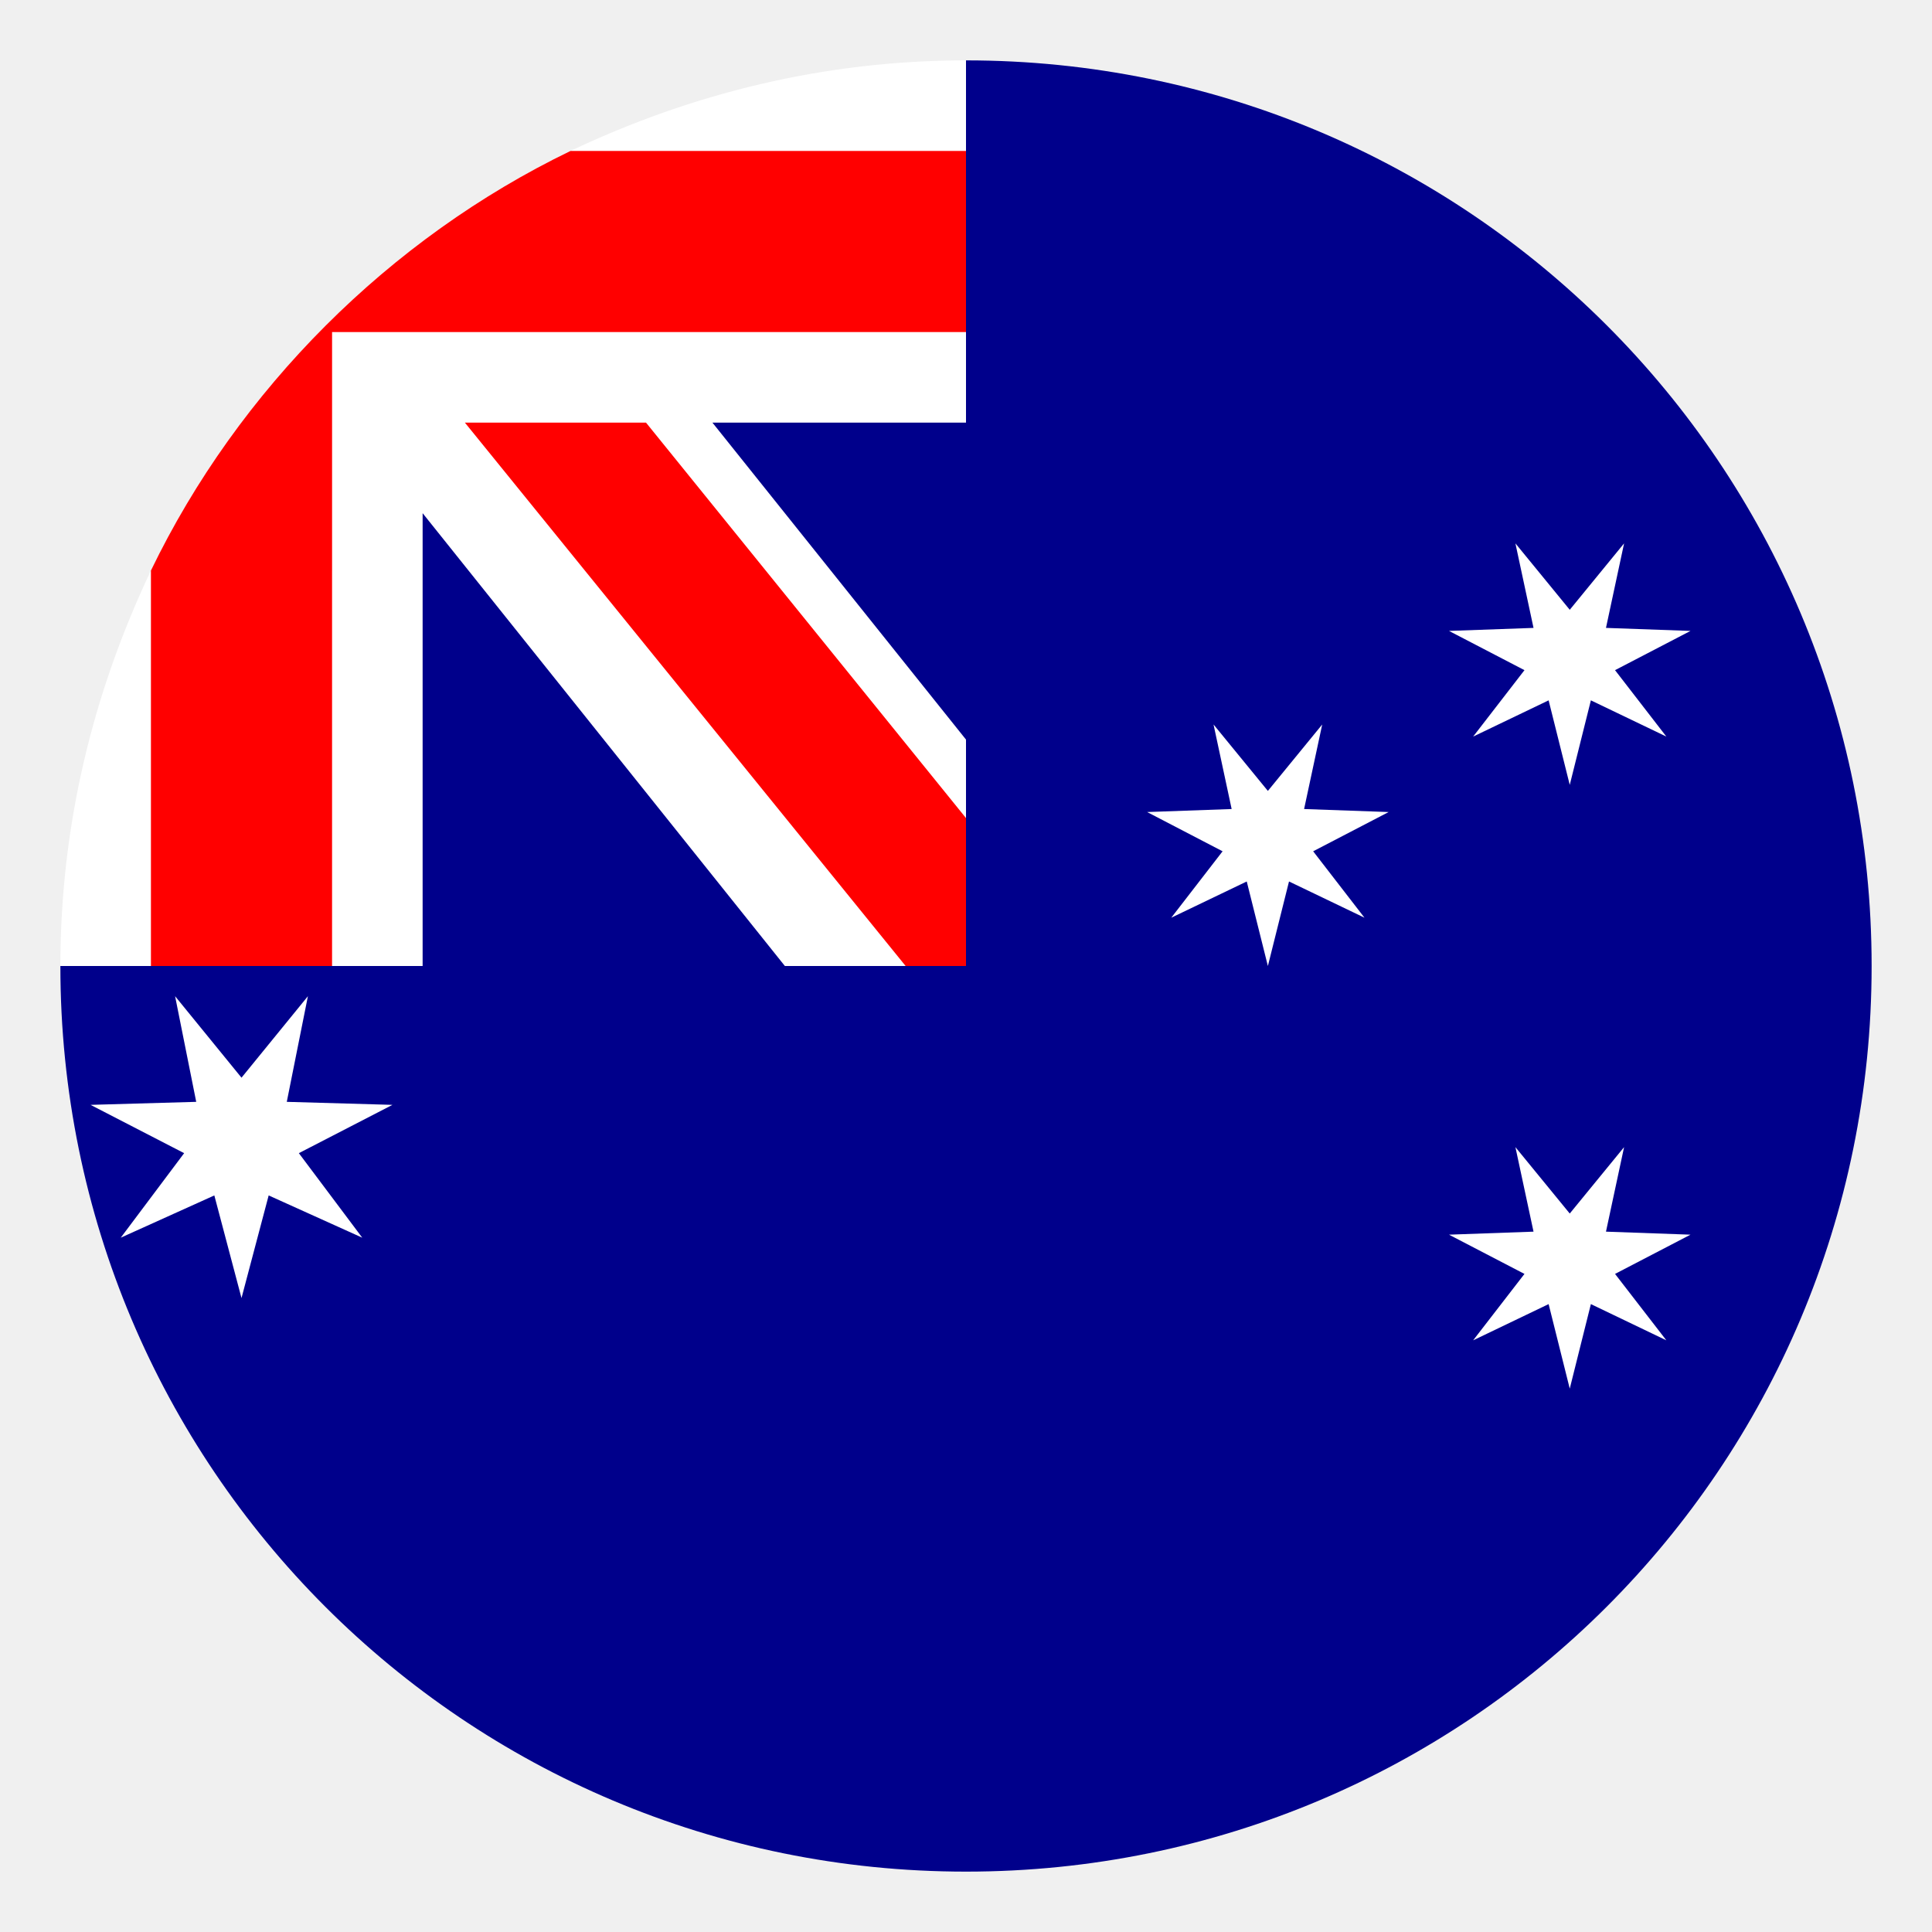
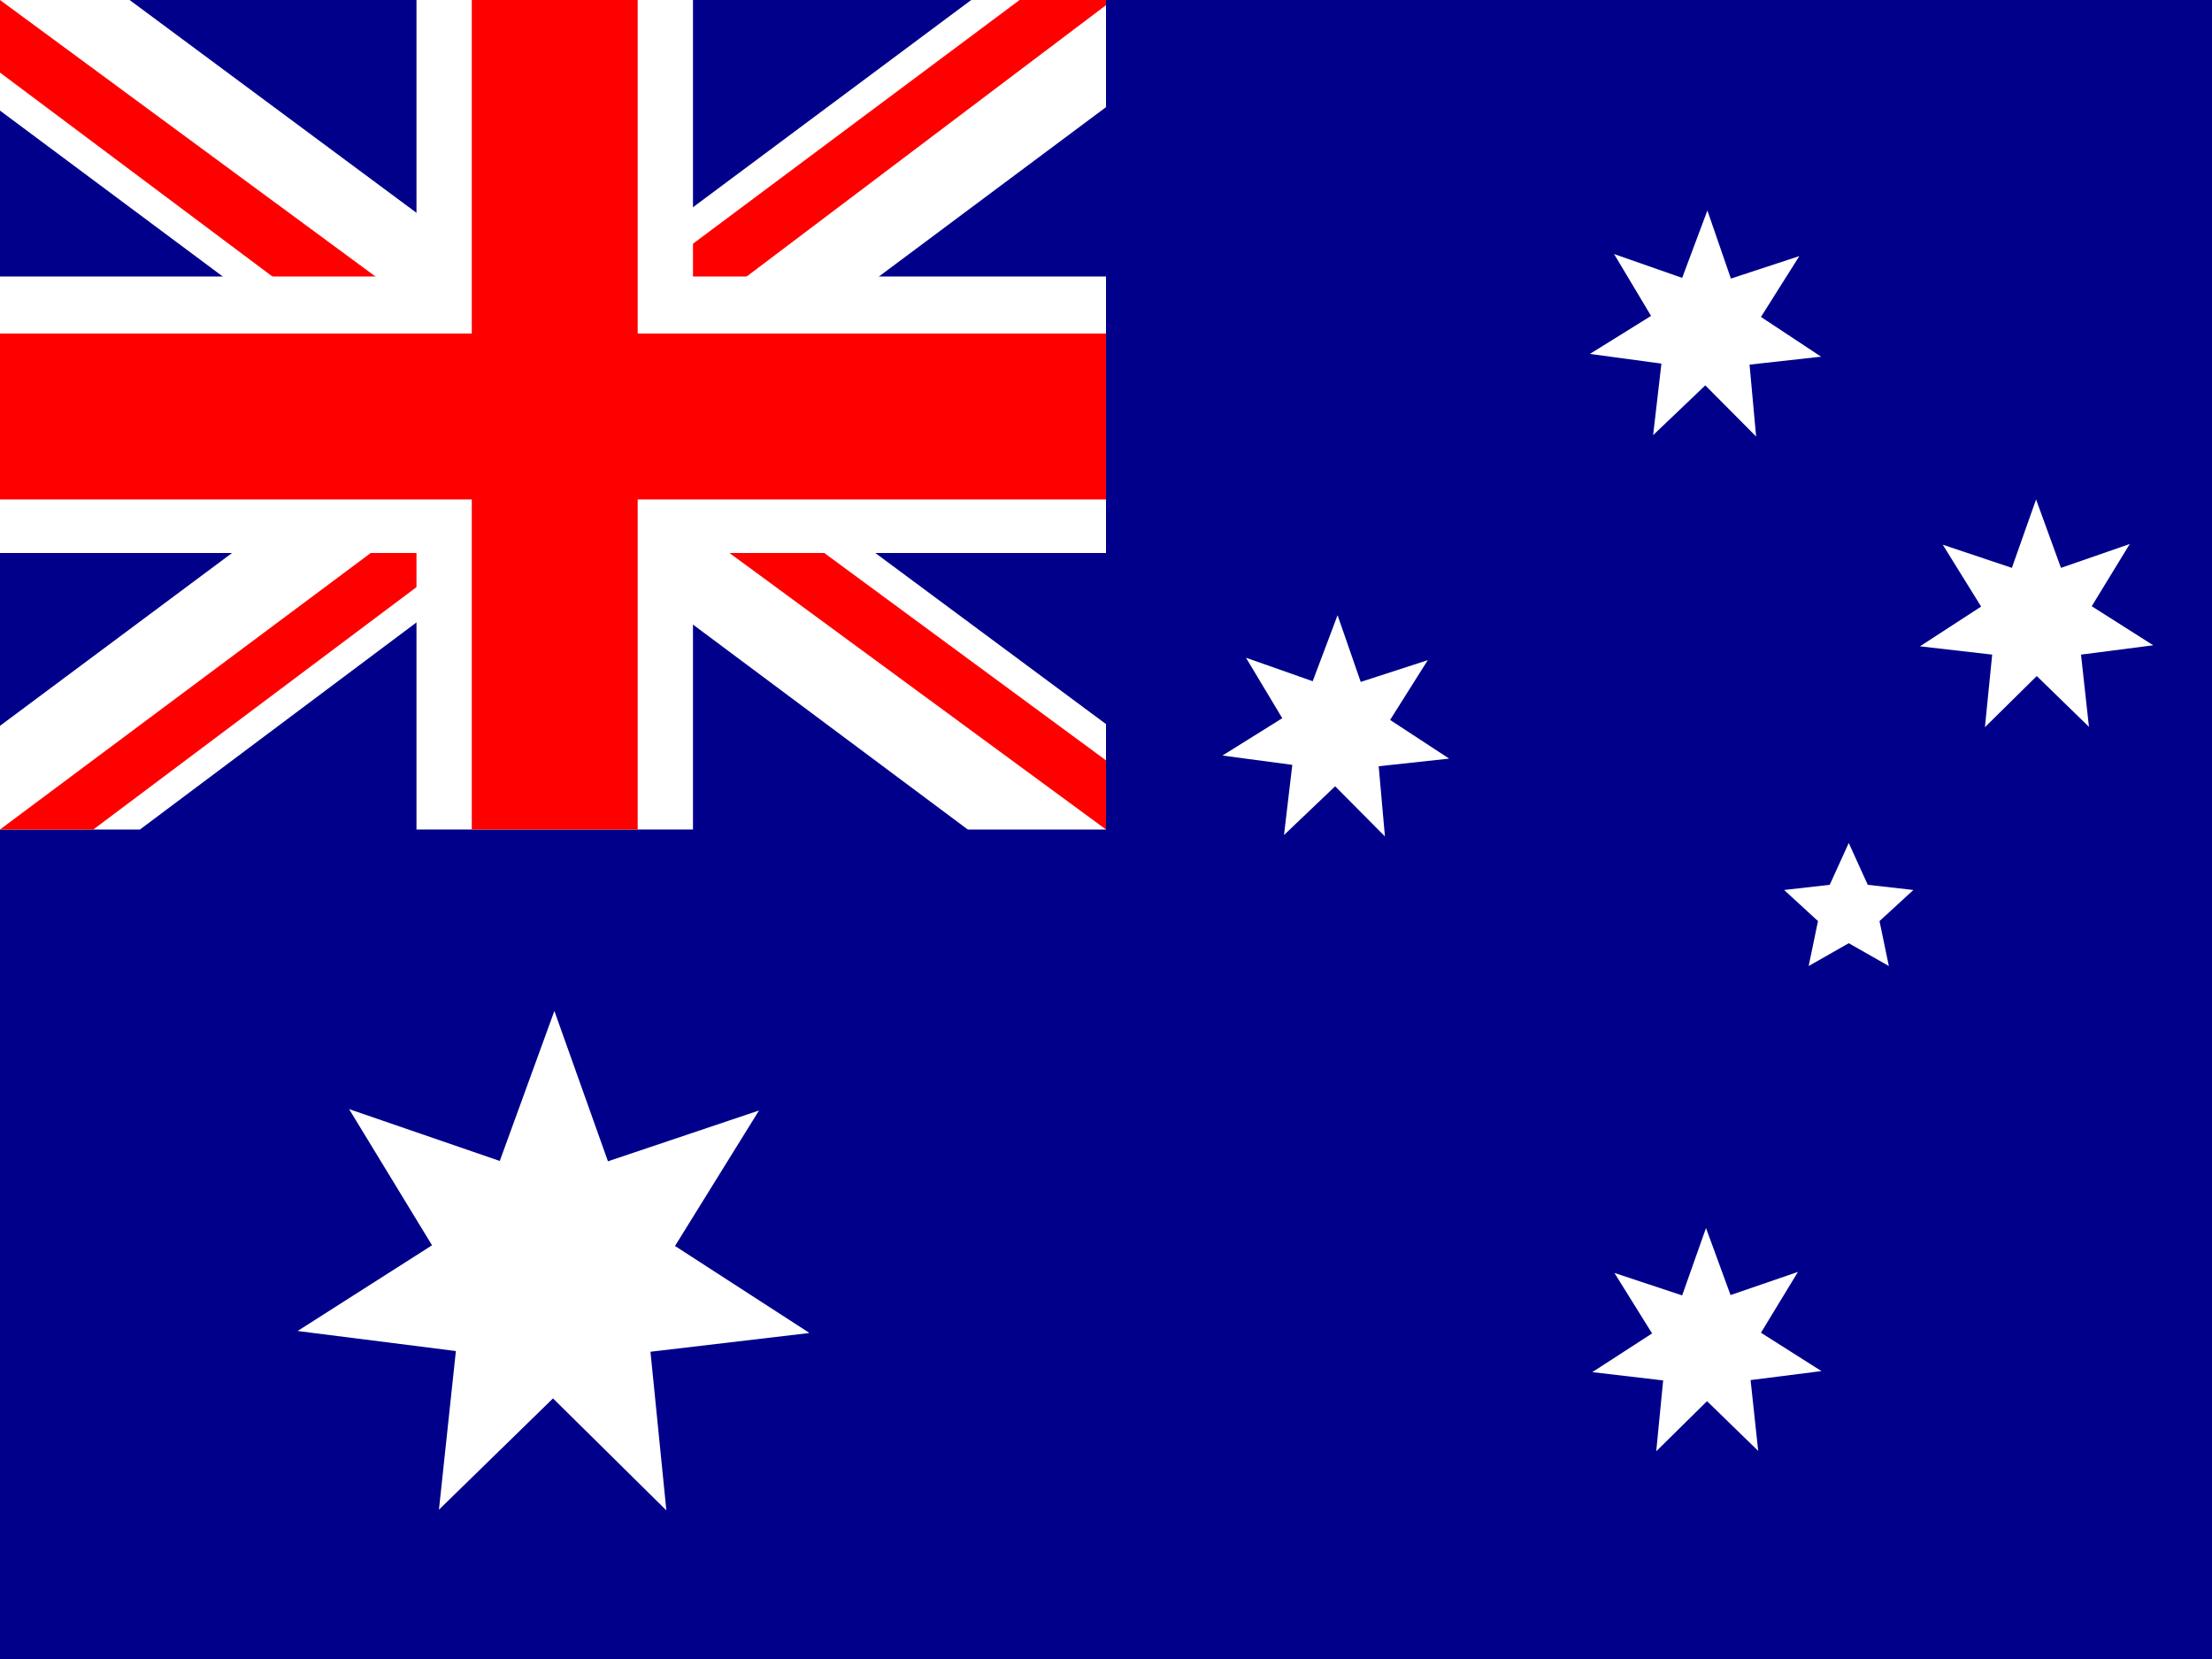
- <svg xmlns="http://www.w3.org/2000/svg" viewBox="0 0 64 64">
-   <path fill="#00008B" d="M32 2v10H12v20H2c0 16.6 13.4 30 30 30s30-13.4 30-30S48.6 2 32 2" />
-   <path fill="#fff" d="M32 2c-4.7 0-9.1 1.1-13.1 3v6H11v7.9H5c-1.9 4-3 8.4-3 13.1h12V17l12 15h6v-7.5L23.6 14H32z" />
-   <g fill="red">
-     <path d="M15.4 14L30 32h2v-4.9L21.4 14z" />
-     <path d="M32 5H18.9c-6 2.9-11 7.9-13.9 13.9V32h6V11h21z" />
-   </g>
-   <path fill="#fff" d="m8 35.7l2.2-2.7l-.7 3.5l3.5.1l-3.1 1.6L12 41l-3.1-1.4L8 43l-.9-3.4L4 41l2.1-2.8L3 36.6l3.5-.1l-.7-3.5zm44-15.5l1.8-2.2l-.6 2.8l2.8.1l-2.5 1.3l1.7 2.2l-2.5-1.2L52 26l-.7-2.8l-2.5 1.2l1.7-2.2l-2.5-1.3l2.8-.1l-.6-2.8zm0 20l1.8-2.2l-.6 2.8l2.8.1l-2.5 1.3l1.7 2.2l-2.5-1.2L52 46l-.7-2.8l-2.5 1.2l1.7-2.2l-2.5-1.3l2.8-.1l-.6-2.8zm-10-14l1.8-2.2l-.6 2.8l2.8.1l-2.5 1.3l1.7 2.2l-2.5-1.2L42 32l-.7-2.8l-2.5 1.2l1.7-2.2l-2.5-1.3l2.8-.1l-.6-2.8z" />
+ <svg xmlns="http://www.w3.org/2000/svg" id="flag-icons-au" viewBox="0 0 640 480">
+   <path fill="#00008B" d="M0 0h640v480H0z" />
+   <path fill="#fff" d="m37.5 0 122 90.5L281 0h39v31l-120 89.5 120 89V240h-40l-120-89.5L40.5 240H0v-30l119.5-89L0 32V0z" />
+   <path fill="red" d="M212 140.5 320 220v20l-135.5-99.5zm-92 10 3 17.5-96 72H0zM320 0v1.5l-124.5 94 1-22L295 0zM0 0l119.5 88h-30L0 21z" />
+   <path fill="#fff" d="M120.5 0v240h80V0zM0 80v80h320V80z" />
+   <path fill="red" d="M0 96.5v48h320v-48zM136.5 0v240h48V0z" />
+   <path fill="#fff" d="m527 396.7-20.5 2.6 2.2 20.5-14.8-14.4-14.7 14.5 2-20.5-20.5-2.4 17.3-11.2-10.9-17.5 19.6 6.5 6.9-19.5 7.1 19.4 19.5-6.7-10.7 17.6zm-3.7-117.2 2.7-13-9.8-9 13.2-1.5 5.5-12.1 5.5 12.1 13.2 1.5-9.8 9 2.7 13-11.6-6.6zm-104.1-60-20.3 2.2 1.8 20.3-14.4-14.5-14.8 14.1 2.4-20.3-20.2-2.7 17.3-10.8-10.5-17.5 19.3 6.8L387 178l6.7 19.3 19.4-6.3-10.9 17.3 17.1 11.2ZM623 186.7l-20.9 2.7 2.3 20.9-15.1-14.7-15 14.8 2.1-21-20.9-2.4 17.7-11.5-11.1-17.9 20 6.7 7-19.8 7.2 19.8 19.9-6.9-11 18zm-96.1-83.5-20.7 2.3 1.9 20.8-14.7-14.8-15.1 14.4 2.4-20.7-20.7-2.8 17.7-11L467 73.5l19.7 6.9 7.3-19.5 6.8 19.7 19.8-6.5-11.1 17.6zM234 385.7l-45.8 5.4 4.6 45.9-32.8-32.4-33 32.2 4.9-45.9-45.8-5.8 38.9-24.8-24-39.4 43.6 15 15.8-43.4 15.5 43.5 43.7-14.7-24.3 39.2 38.8 25.1Z" />
</svg>
